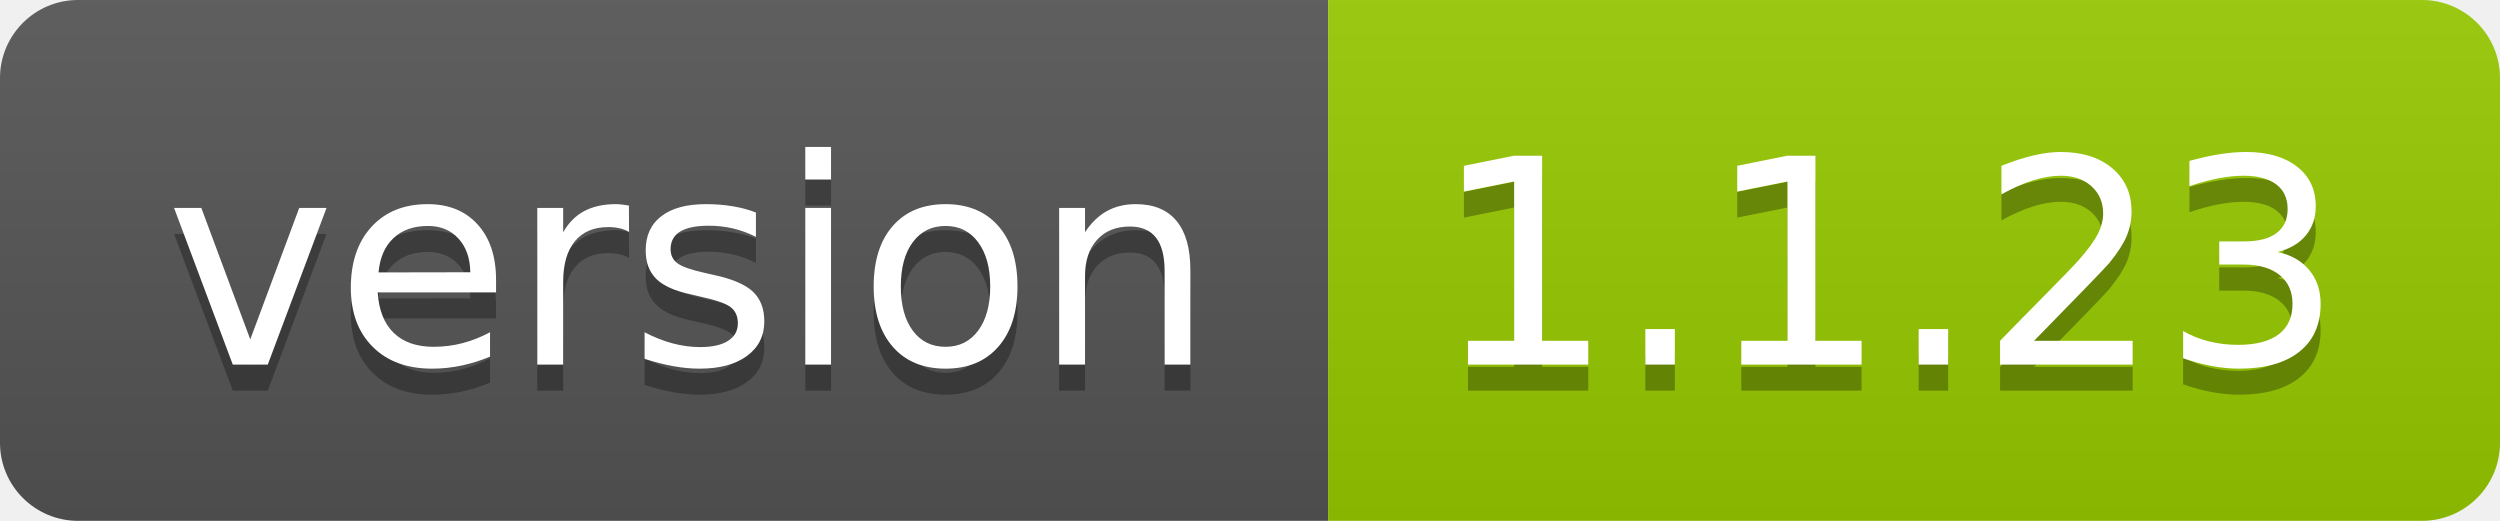
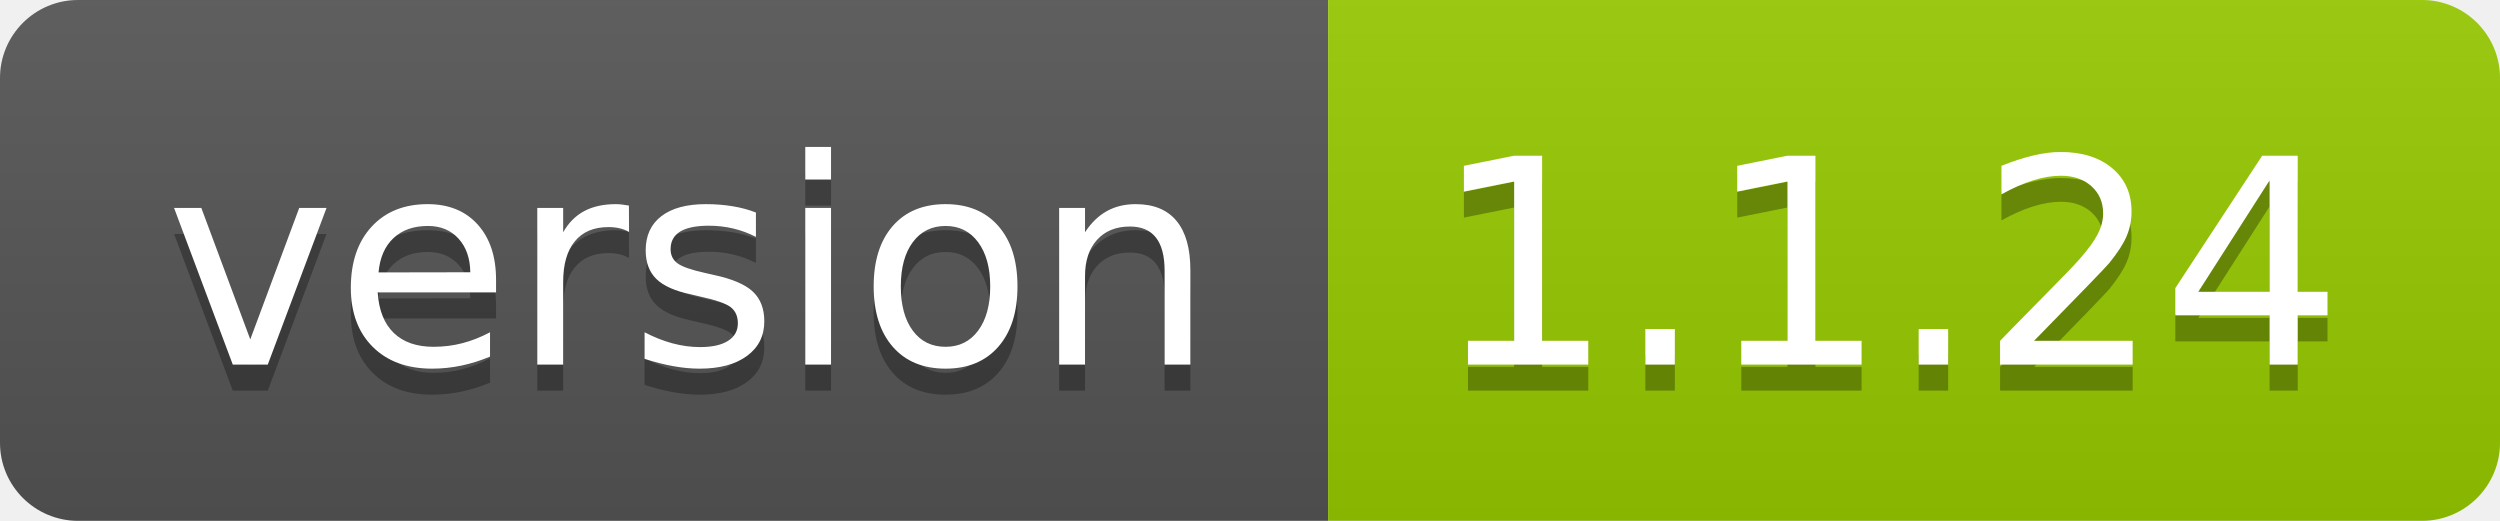
<svg xmlns="http://www.w3.org/2000/svg" width="96" height="20">
  <linearGradient id="smooth" x2="0" y2="100%">
    <stop offset="0" stop-color="#bbb" stop-opacity=".1" />
    <stop offset="1" stop-opacity=".1" />
  </linearGradient>
  <clipPath id="round">
    <rect width="96" height="20" rx="3" fill="#fff" />
  </clipPath>
  <g clip-path="url(#round)">
    <rect width="51" height="20" fill="#555" />
    <rect x="51" width="45" height="20" fill="#97ca00" />
    <rect width="96" height="20" fill="url(#smooth)" />
  </g>
  <g fill="#fff" text-anchor="middle" font-family="DejaVu Sans,Verdana,Geneva,sans-serif" font-size="110">
    <text x="265" y="150" fill="#010101" fill-opacity=".3" transform="scale(0.1)" textLength="410" lengthAdjust="spacing">version</text>
    <text x="265" y="140" transform="scale(0.1)" textLength="410" lengthAdjust="spacing">version</text>
-     <text x="725" y="150" fill="#010101" fill-opacity=".3" transform="scale(0.1)" textLength="350" lengthAdjust="spacing">1.1.23</text>
-     <text x="725" y="140" transform="scale(0.1)" textLength="350" lengthAdjust="spacing">1.1.23</text>
+     <text x="725" y="150" fill="#010101" fill-opacity=".3" transform="scale(0.1)" textLength="350" lengthAdjust="spacing">1.1.24</text>
+     <text x="725" y="140" transform="scale(0.1)" textLength="350" lengthAdjust="spacing">1.1.24</text>
  </g>
</svg>
